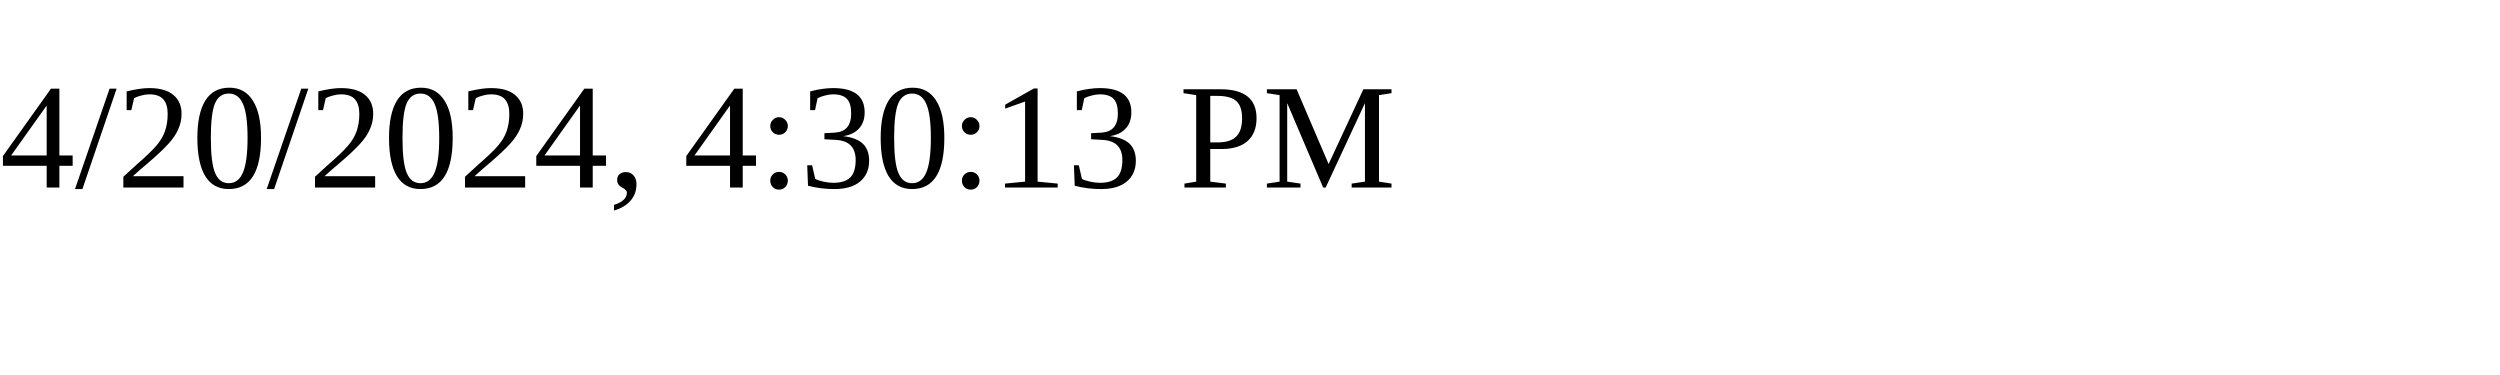
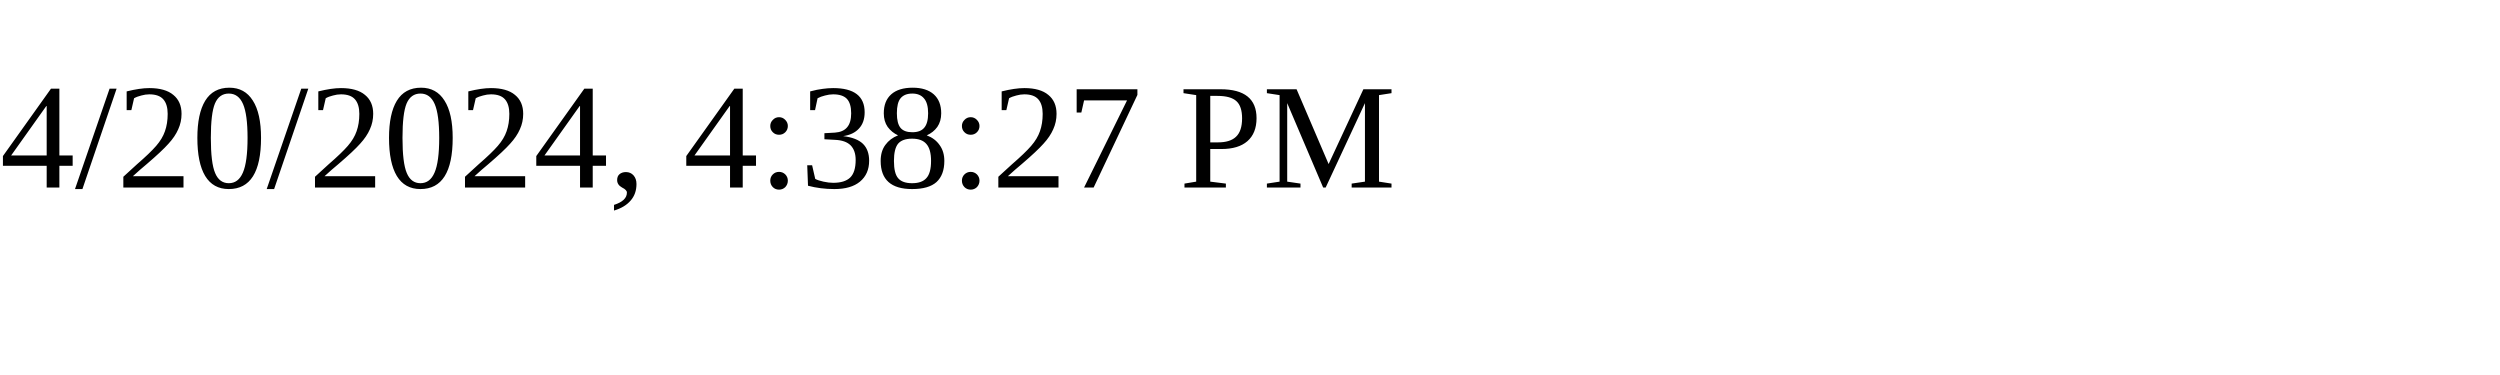
<svg xmlns="http://www.w3.org/2000/svg" height="30" width="200">
-   <text x="0" y="15">4/20/2024, 4:30:13 PM</text>
+   <text x="0" y="15">4/20/2024, 4:38:27 PM</text>
</svg>
